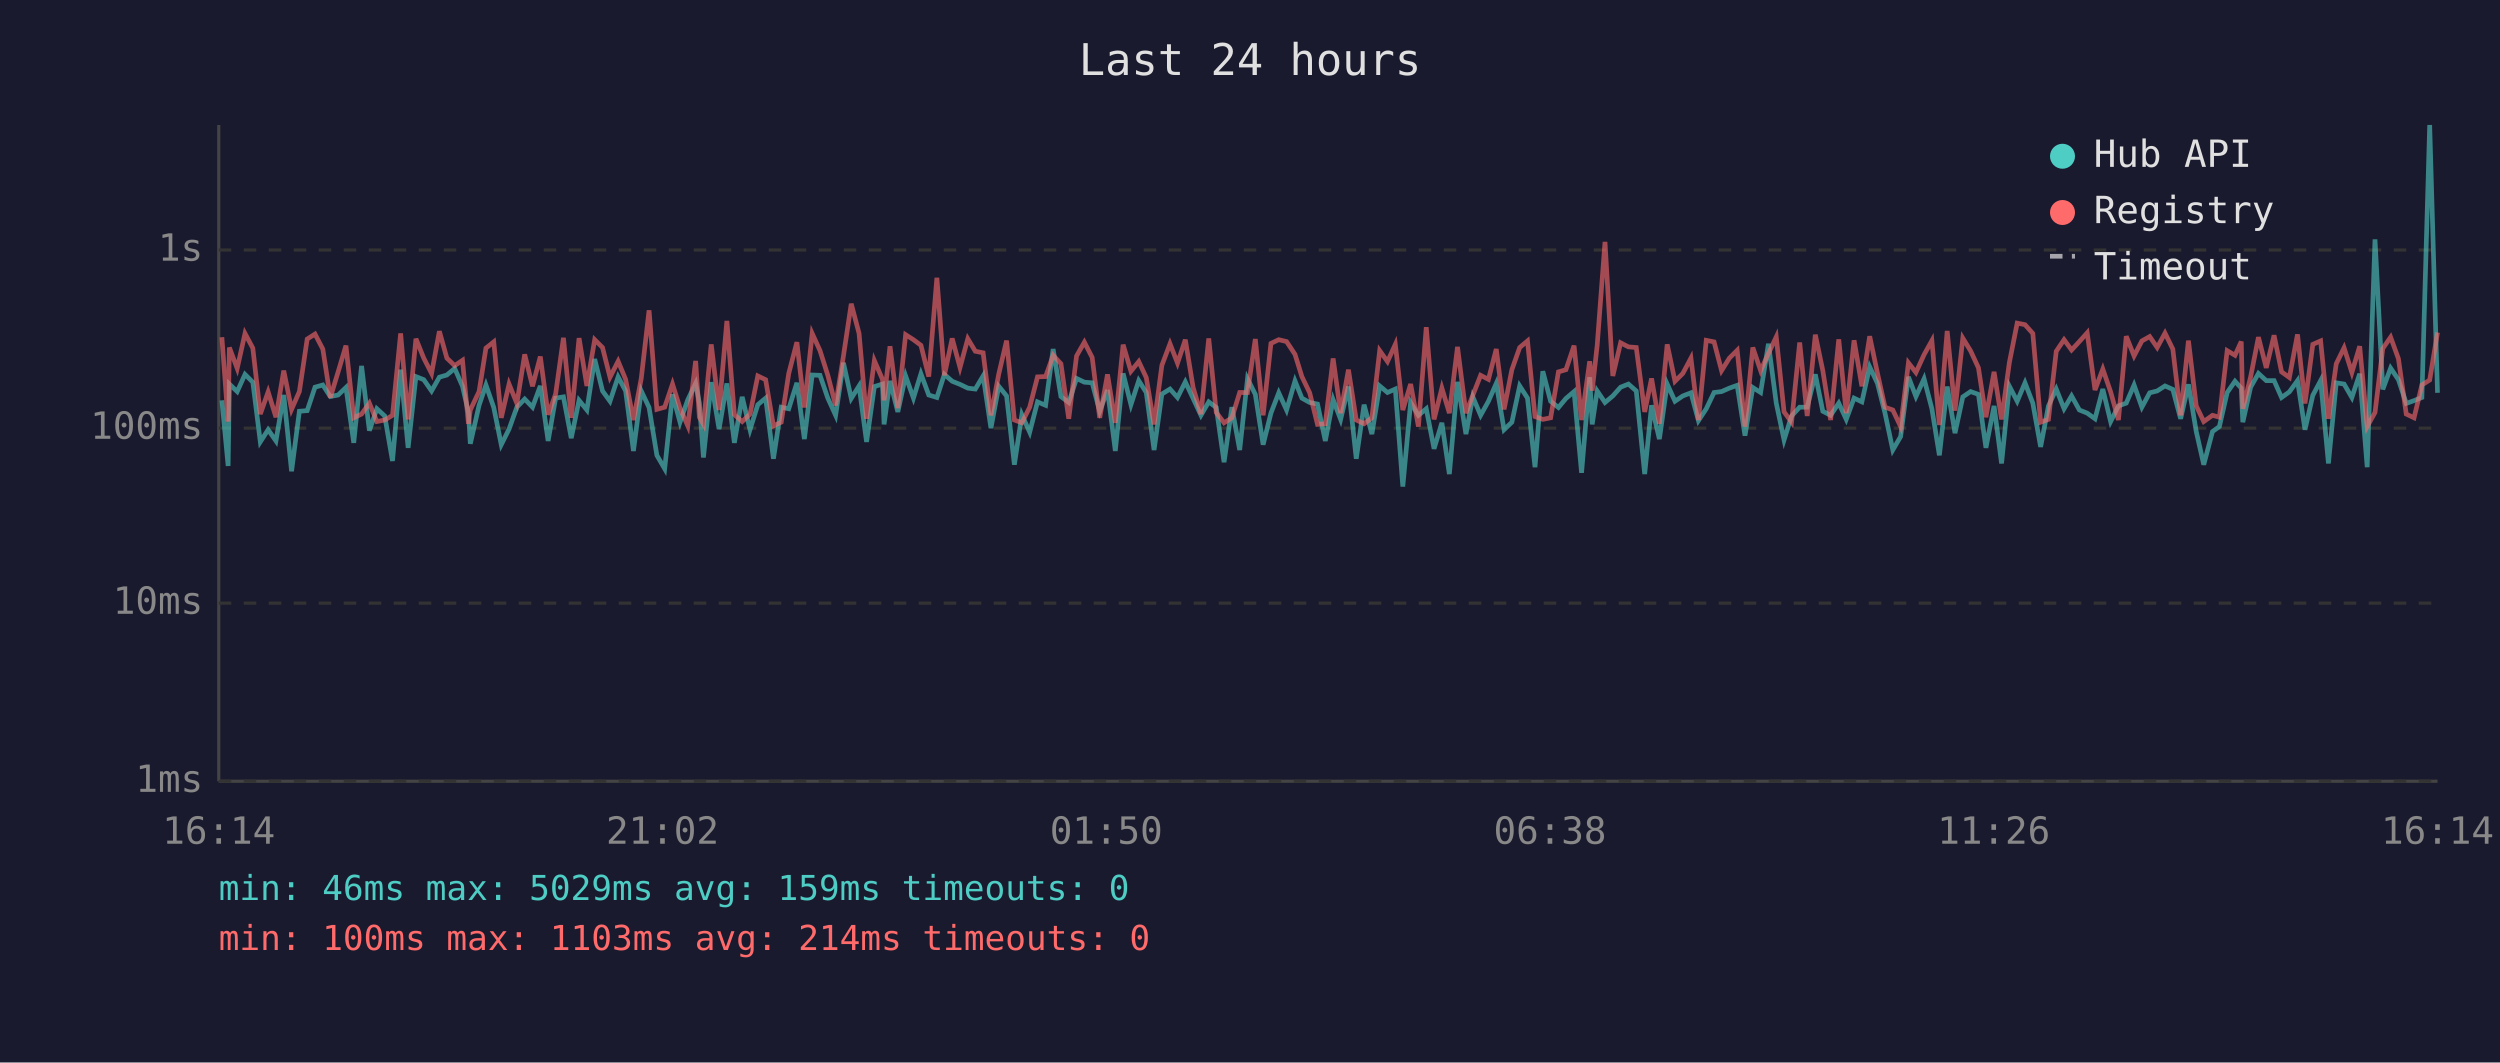
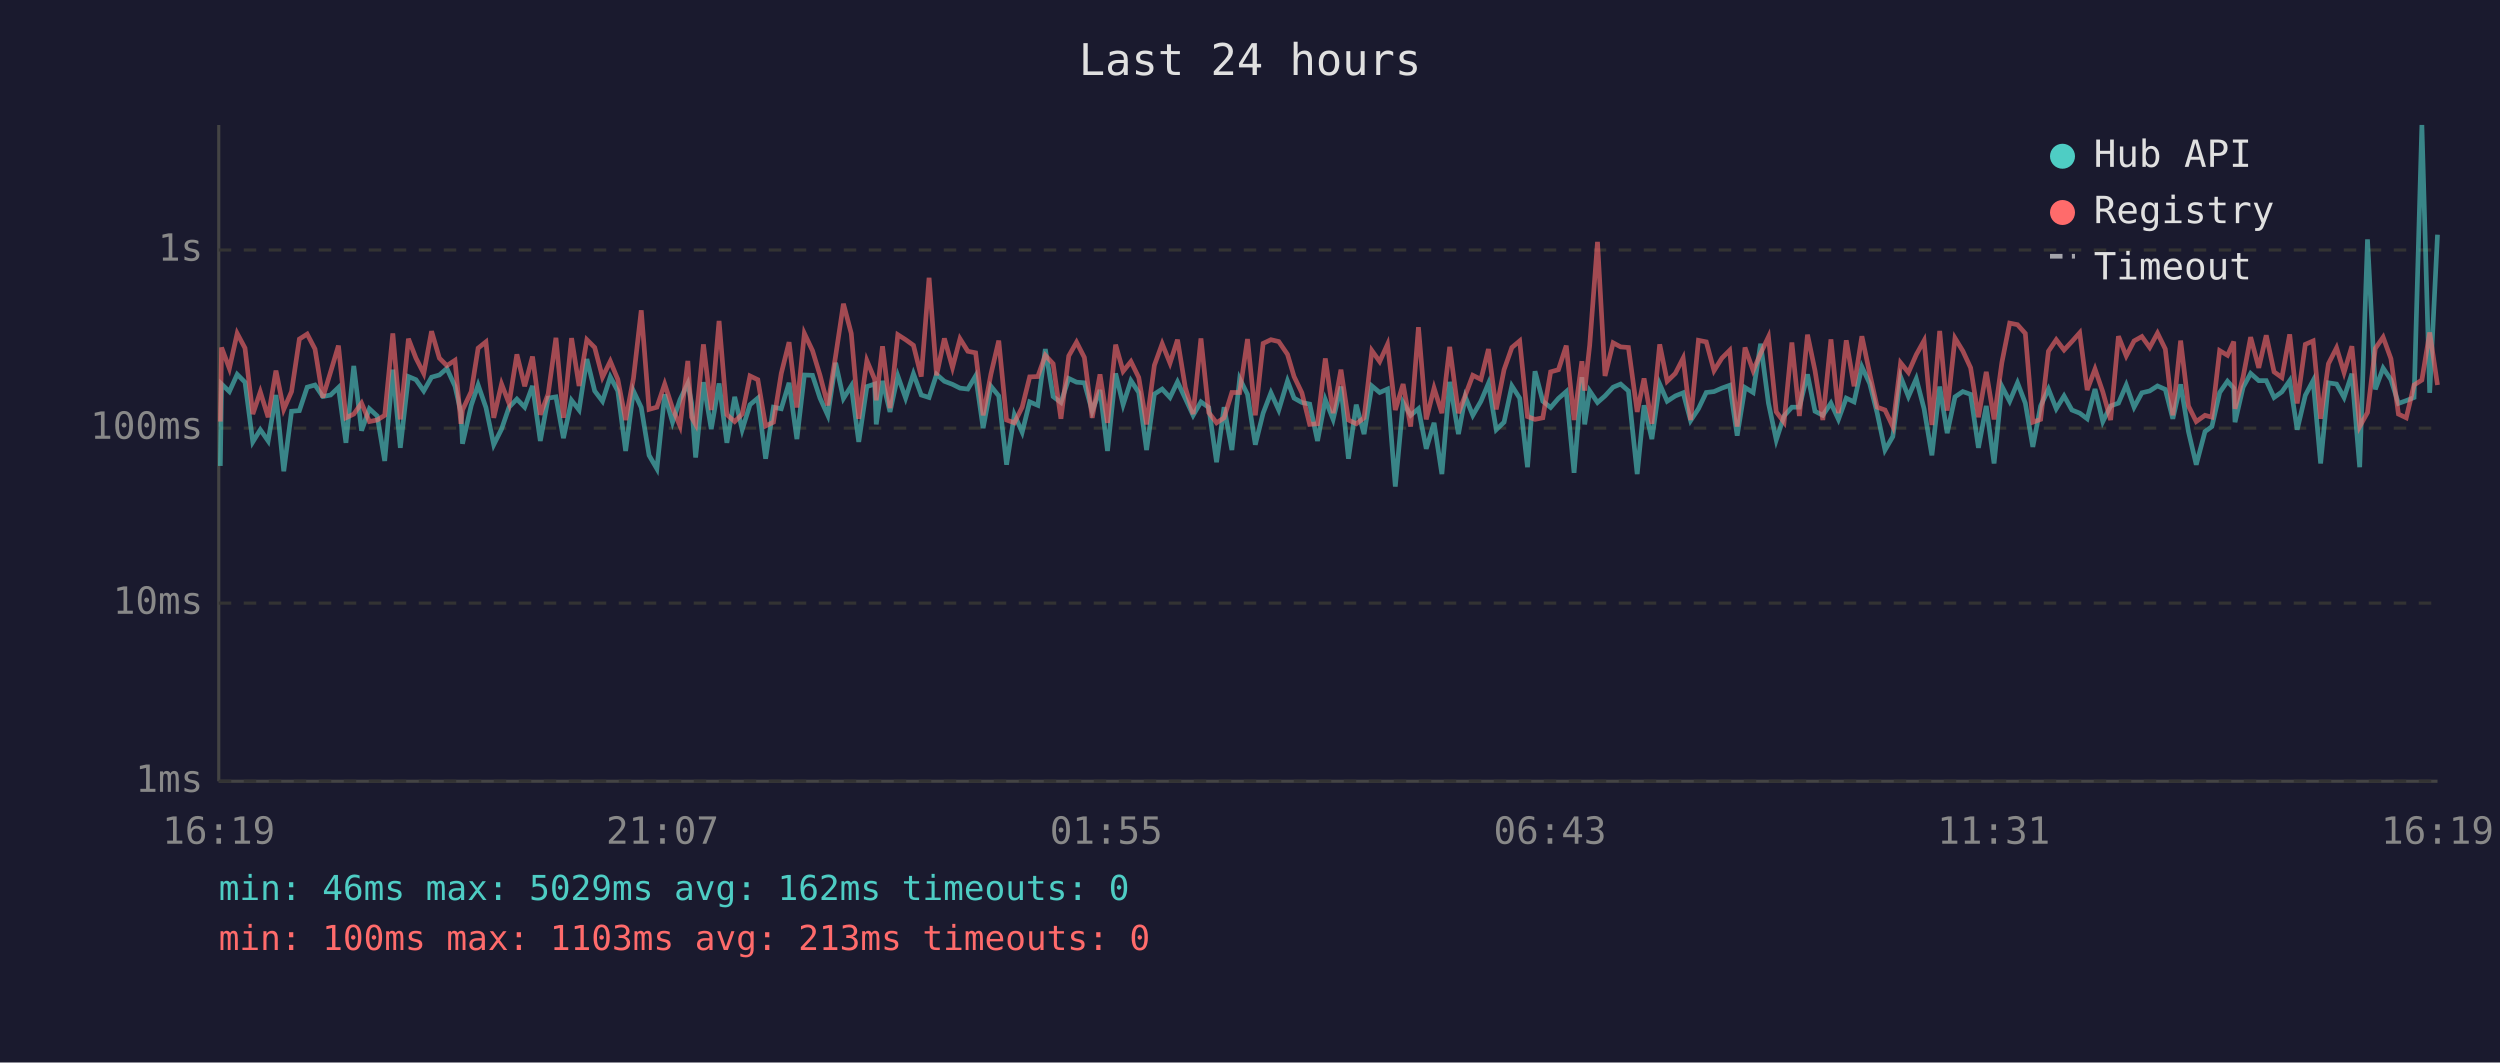
<svg xmlns="http://www.w3.org/2000/svg" viewBox="0 0 800 340" font-family="monospace" font-size="12">
  <rect width="800" height="340" fill="#1a1a2e" />
  <text x="400" y="24" fill="#e0e0e0" font-size="14" text-anchor="middle">Last 24 hours</text>
  <line x1="70" y1="40" x2="70" y2="250" stroke="#444" stroke-width="1" />
  <line x1="70" y1="250" x2="780" y2="250" stroke="#444" stroke-width="1" />
  <line x1="70" y1="250" x2="780" y2="250" stroke="#333" stroke-width="1" stroke-dasharray="4" />
  <text x="65" y="250" fill="#888" text-anchor="end" dominant-baseline="middle">1ms</text>
  <line x1="70" y1="193" x2="780" y2="193" stroke="#333" stroke-width="1" stroke-dasharray="4" />
  <text x="65" y="193" fill="#888" text-anchor="end" dominant-baseline="middle">10ms</text>
  <line x1="70" y1="137" x2="780" y2="137" stroke="#333" stroke-width="1" stroke-dasharray="4" />
  <text x="65" y="137" fill="#888" text-anchor="end" dominant-baseline="middle">100ms</text>
  <line x1="70" y1="80" x2="780" y2="80" stroke="#333" stroke-width="1" stroke-dasharray="4" />
  <text x="65" y="80" fill="#888" text-anchor="end" dominant-baseline="middle">1s</text>
-   <text x="70" y="270" fill="#888" text-anchor="middle">16:14</text>
-   <text x="212" y="270" fill="#888" text-anchor="middle">21:02</text>
-   <text x="354" y="270" fill="#888" text-anchor="middle">01:50</text>
-   <text x="496" y="270" fill="#888" text-anchor="middle">06:38</text>
-   <text x="638" y="270" fill="#888" text-anchor="middle">11:26</text>
-   <text x="780" y="270" fill="#888" text-anchor="middle">16:14</text>
-   <polyline points="71.0,128.1 73.0,149.1 73.4,122.9 75.9,125.3 78.4,119.8 80.9,122.3 83.3,141.4 85.8,137.5 88.3,141.1 90.8,126.4 93.3,150.8 95.8,131.6 98.3,131.4 100.8,123.9 103.3,123.2 105.7,126.9 108.2,126.4 110.7,124.0 113.2,141.7 115.7,117.1 118.2,137.8 120.6,130.8 123.1,133.1 125.6,147.5 128.2,118.3 130.6,143.3 133.1,120.5 135.6,121.5 138.1,125.1 140.6,120.7 143.0,120.0 145.5,117.9 148.0,123.6 149.9,132.0 150.5,142.0 153.3,129.7 155.5,123.2 158.0,130.4 160.4,142.3 162.9,137.3 165.4,130.3 167.9,127.7 170.4,130.3 172.9,123.5 175.4,141.1 177.8,127.4 180.3,127.0 182.8,140.2 185.3,128.1 187.8,131.2 190.3,114.9 192.8,125.1 195.2,128.4 197.8,120.6 200.2,125.1 202.7,144.3 205.2,125.1 207.7,130.4 210.2,145.7 212.7,150.0 215.2,126.2 217.6,135.1 220.1,127.9 222.6,122.7 223.8,129.0 225.1,146.4 227.6,122.3 230.1,137.3 232.6,122.7 235.0,141.7 237.5,127.0 240.0,137.5 242.5,129.5 245.0,127.4 247.5,146.8 250.0,130.3 252.4,130.8 255.0,122.5 257.4,140.5 259.9,120.0 262.4,120.1 264.9,127.4 267.4,132.9 269.9,116.1 272.4,127.5 274.9,123.5 277.3,141.4 279.8,123.7 282.4,122.9 282.9,135.8 284.8,121.9 287.3,131.8 289.8,120.3 292.3,127.4 294.7,119.6 297.2,126.4 299.8,127.2 302.2,119.8 304.7,122.0 307.2,123.0 309.7,124.2 312.1,124.5 314.6,120.3 317.1,137.0 319.6,123.6 322.1,126.7 324.6,148.7 327.0,132.7 329.5,138.3 332.0,128.6 334.6,129.7 337.0,111.7 339.5,126.9 342.0,128.8 344.5,121.1 347.0,122.3 349.5,122.5 351.9,131.6 354.4,124.8 356.9,144.3 359.4,119.5 361.9,129.5 364.4,121.8 366.8,125.6 369.3,144.0 371.8,126.1 374.4,124.5 376.8,127.2 379.3,122.2 381.8,127.5 384.3,132.9 386.8,128.6 389.2,130.4 391.7,147.9 394.2,130.3 396.7,144.0 399.2,121.2 401.7,126.2 404.2,142.3 406.7,132.2 409.2,125.7 411.7,131.2 414.4,121.9 416.6,127.4 419.1,128.8 421.6,129.3 424.1,141.1 426.6,127.9 429.0,134.2 431.5,123.7 434.0,146.8 436.5,129.5 439.0,138.9 441.5,123.5 444.0,125.6 446.5,124.5 448.9,155.7 451.4,128.8 453.9,132.9 456.4,130.8 458.9,143.6 461.4,135.3 463.8,151.7 466.4,122.2 469.1,138.9 471.3,127.0 473.8,132.9 476.3,128.4 478.8,122.7 481.3,137.5 483.8,135.1 486.3,123.5 488.8,127.4 491.2,149.5 493.7,118.8 496.2,128.4 498.7,130.4 501.1,127.5 503.7,125.3 506.1,151.3 508.7,120.7 509.5,135.8 511.1,125.1 513.6,128.8 516.1,126.7 518.6,123.9 521.1,122.9 523.6,125.1 526.3,151.7 528.5,129.7 531.0,140.5 533.5,122.9 536.0,128.4 538.5,126.7 541.1,125.7 543.5,134.6 546.0,130.8 548.5,125.6 550.9,125.3 553.4,124.2 555.9,123.3 558.4,139.4 560.9,124.0 563.4,125.6 565.9,110.0 568.4,129.0 570.9,140.8 573.3,133.1 575.9,130.3 578.3,130.3 580.9,119.8 583.3,131.6 585.8,132.9 588.4,129.0 590.8,134.2 593.3,127.4 595.8,128.6 598.3,117.4 600.8,122.7 603.2,132.2 605.7,144.0 608.2,139.7 610.7,120.6 613.1,126.9 615.7,121.2 618.2,130.8 620.6,145.7 623.1,123.7 625.6,138.6 628.1,127.0 630.6,125.3 633.1,126.2 635.5,143.3 638.1,129.9 640.5,148.3 643.0,123.6 645.5,128.4 648.0,122.5 650.5,129.0 653.0,143.0 655.5,129.9 658.0,124.5 660.5,130.8 662.9,126.7 665.4,131.2 667.9,132.2 670.4,134.0 672.9,124.5 675.4,134.9 677.9,129.9 680.4,129.0 682.9,123.2 685.4,130.3 687.9,125.7 690.3,125.1 692.8,123.5 695.3,124.6 697.8,134.0 700.3,123.0 702.8,138.1 705.2,148.7 708.0,138.1 710.2,136.5 712.7,125.6 715.2,122.0 717.2,124.2 717.7,135.1 720.2,123.9 722.7,119.5 725.2,121.8 727.7,121.8 730.1,127.2 732.6,125.4 735.2,121.8 737.6,137.5 740.1,126.5 742.6,121.8 745.1,148.3 747.6,122.5 750.1,122.9 752.6,127.2 755.1,119.6 757.5,149.5 760.0,76.6 762.5,124.6 765.0,117.8 767.5,121.5 770.0,129.1 772.5,128.2 775.0,127.2 777.5,40.0 780.0,125.7" fill="none" stroke="#4ecdc4" stroke-width="1.5" opacity="0.6" />
-   <polyline points="71.0,107.9 73.0,134.9 73.4,111.2 75.9,117.9 78.4,106.7 80.9,111.4 83.3,132.5 85.8,125.4 88.3,133.5 90.8,118.6 93.3,131.0 95.8,125.3 98.3,108.5 100.8,106.9 103.3,111.7 105.7,127.2 108.2,119.0 110.7,110.6 113.2,133.7 115.7,132.5 118.2,129.0 120.6,134.9 123.1,134.4 125.6,132.9 128.2,106.7 130.6,134.2 133.1,108.4 135.6,114.6 138.1,119.5 140.6,106.0 143.0,114.6 145.5,117.0 148.0,115.3 149.9,135.6 150.5,131.2 153.3,125.3 155.5,111.4 158.0,109.4 160.4,133.7 162.9,122.9 165.4,129.1 167.9,113.4 170.4,123.6 172.9,114.1 175.4,132.7 177.8,126.1 180.3,108.1 182.8,133.7 185.3,108.2 187.8,123.5 190.3,108.7 192.8,111.2 195.2,120.7 197.8,115.6 200.2,121.4 202.7,134.4 205.2,121.1 207.7,99.3 210.2,131.0 212.7,130.3 215.2,122.9 217.6,130.6 220.1,136.3 222.6,115.5 223.8,133.5 225.1,135.8 227.6,110.2 230.1,131.2 232.6,102.7 235.0,132.7 237.5,134.9 240.0,132.5 242.5,120.3 245.0,121.5 247.5,136.3 250.0,135.1 252.4,119.5 255.0,109.5 257.4,130.4 259.9,106.7 262.4,112.2 264.9,120.1 267.4,129.7 269.9,113.9 272.4,97.2 274.9,106.7 277.3,134.0 279.8,115.4 282.4,121.4 282.9,128.1 284.8,110.8 287.3,130.6 289.8,107.1 292.3,108.7 294.7,110.5 297.2,120.5 299.8,88.9 302.2,120.1 304.7,108.3 307.2,117.6 309.7,108.4 312.1,112.4 314.6,112.9 317.1,132.9 319.6,119.7 322.1,109.0 324.6,134.4 327.0,135.3 329.5,130.3 332.0,120.6 334.6,120.5 337.0,113.7 339.5,116.4 342.0,134.0 344.5,113.9 347.0,109.5 349.5,114.4 351.9,133.7 354.4,119.8 356.9,135.3 359.4,110.3 361.9,118.8 364.4,115.7 366.8,120.8 369.3,135.8 371.8,116.9 374.4,110.0 376.8,116.2 379.3,108.7 381.8,124.0 384.3,132.5 386.8,108.3 389.2,132.0 391.7,135.3 394.2,133.7 396.7,125.6 399.2,125.6 401.7,108.5 404.2,132.9 406.7,109.9 409.2,108.7 411.7,109.3 414.4,113.4 416.6,120.5 419.1,125.7 421.6,135.8 424.1,135.6 426.6,114.7 429.0,132.2 431.5,118.3 434.0,134.4 436.5,135.6 439.0,133.7 441.5,112.2 444.0,115.7 446.5,110.2 448.9,131.2 451.4,122.9 453.9,136.5 456.4,104.7 458.9,134.2 461.4,124.2 463.8,132.2 466.4,111.0 469.1,132.2 471.3,126.5 473.8,120.1 476.3,121.4 478.8,111.7 481.3,131.0 483.8,118.3 486.3,111.2 488.8,109.1 491.2,133.3 493.7,134.2 496.2,133.7 498.7,119.0 501.1,118.3 503.7,110.6 506.1,134.4 508.7,115.6 509.5,125.0 511.1,110.5 513.6,77.4 516.1,120.3 518.6,109.7 521.1,111.0 523.6,111.2 526.3,131.8 528.5,121.1 531.0,135.6 533.5,110.2 536.0,122.0 538.5,119.5 541.1,114.6 543.5,134.4 546.0,108.9 548.5,109.4 550.9,118.6 553.4,114.6 555.9,112.1 558.4,136.5 560.9,111.2 563.4,118.6 565.9,113.1 568.4,107.8 570.9,131.8 573.3,135.1 575.9,109.6 578.3,133.1 580.9,107.1 583.3,118.6 585.8,134.4 588.4,108.6 590.8,132.2 593.3,108.9 595.8,123.6 598.3,107.6 600.8,119.5 603.2,130.3 605.7,131.2 608.2,136.5 610.7,116.1 613.1,119.2 615.7,113.5 618.2,109.0 620.6,136.0 623.1,105.9 625.6,131.4 628.1,108.2 630.6,112.3 633.1,117.7 635.5,133.5 638.1,119.0 640.5,134.2 643.0,116.0 645.5,103.4 648.0,103.9 650.5,106.7 653.0,135.1 655.5,134.2 658.0,112.4 660.5,108.7 662.9,112.0 665.4,109.3 667.9,106.5 670.4,124.8 672.9,118.1 675.4,125.4 677.9,134.4 680.4,107.6 682.9,113.9 685.4,109.1 687.9,107.7 690.3,111.2 692.8,106.6 695.3,111.7 697.8,132.9 700.3,109.0 702.8,129.9 705.2,134.9 708.0,132.9 710.2,133.5 712.7,112.2 715.2,113.7 717.2,109.3 717.7,130.8 720.2,120.6 722.7,107.9 725.2,117.7 727.7,107.3 730.1,119.0 732.6,120.8 735.2,107.0 737.6,129.1 740.1,110.2 742.6,109.1 745.1,134.0 747.6,116.4 750.1,111.3 752.6,119.2 755.1,110.8 757.5,136.5 760.0,132.0 762.5,111.5 765.0,107.9 767.5,114.8 770.0,132.5 772.5,133.7 775.0,123.2 777.5,121.6 780.0,106.4" fill="none" stroke="#ff6b6b" stroke-width="1.5" opacity="0.6" />
+   <text x="70" y="270" fill="#888" text-anchor="middle">16:19</text>
+   <text x="212" y="270" fill="#888" text-anchor="middle">21:07</text>
+   <text x="354" y="270" fill="#888" text-anchor="middle">01:55</text>
+   <text x="496" y="270" fill="#888" text-anchor="middle">06:43</text>
+   <text x="638" y="270" fill="#888" text-anchor="middle">11:31</text>
+   <text x="780" y="270" fill="#888" text-anchor="middle">16:19</text>
+   <polyline points="70.5,149.1 70.9,122.9 73.4,125.3 75.9,119.8 78.4,122.3 80.9,141.4 83.3,137.5 85.8,141.1 88.3,126.4 90.8,150.8 93.3,131.6 95.8,131.4 98.3,123.9 100.8,123.2 103.3,126.9 105.8,126.4 108.3,124.0 110.7,141.7 113.2,117.1 115.7,137.8 118.2,130.8 120.7,133.1 123.1,147.5 125.7,118.3 128.1,143.3 130.7,120.5 133.1,121.5 135.6,125.1 138.1,120.7 140.6,120.0 143.0,117.9 145.6,123.6 147.5,132.0 148.0,142.0 150.8,129.7 153.0,123.2 155.5,130.4 158.0,142.3 160.5,137.3 162.9,130.3 165.4,127.7 167.9,130.3 170.4,123.5 172.9,141.1 175.4,127.4 177.9,127.0 180.3,140.2 182.9,128.1 185.3,131.2 187.8,114.9 190.3,125.1 192.8,128.4 195.3,120.6 197.7,125.1 200.2,144.3 202.7,125.1 205.2,130.4 207.7,145.7 210.2,150.0 212.7,126.2 215.2,135.1 217.6,127.9 220.1,122.7 221.3,129.0 222.6,146.4 225.1,122.3 227.6,137.3 230.1,122.7 232.6,141.7 235.1,127.0 237.5,137.5 240.0,129.5 242.5,127.4 245.0,146.8 247.5,130.3 250.0,130.8 252.5,122.5 255.0,140.5 257.4,120.0 260.0,120.1 262.4,127.4 264.9,132.9 267.4,116.1 269.9,127.5 272.4,123.5 274.8,141.4 277.4,123.7 279.9,122.9 280.4,135.8 282.4,121.9 284.8,131.8 287.3,120.3 289.8,127.4 292.3,119.6 294.8,126.4 297.3,127.2 299.7,119.8 302.2,122.0 304.8,123.0 307.2,124.2 309.7,124.5 312.2,120.3 314.6,137.0 317.1,123.6 319.6,126.7 322.1,148.7 324.6,132.7 327.1,138.3 329.5,128.6 332.1,129.7 334.5,111.7 337.0,126.9 339.5,128.8 342.0,121.1 344.5,122.3 347.0,122.5 349.5,131.6 352.0,124.8 354.4,144.3 357.0,119.5 359.4,129.5 361.9,121.8 364.4,125.6 366.9,144.0 369.4,126.1 371.9,124.5 374.4,127.2 376.8,122.2 379.3,127.5 381.8,132.9 384.3,128.6 386.8,130.4 389.3,147.9 391.7,130.3 394.2,144.0 396.7,121.2 399.2,126.2 401.7,142.3 404.2,132.2 406.7,125.7 409.2,131.2 412.0,121.9 414.1,127.4 416.6,128.8 419.1,129.3 421.6,141.1 424.1,127.9 426.6,134.2 429.1,123.7 431.5,146.8 434.0,129.5 436.5,138.9 439.0,123.5 441.5,125.6 444.0,124.5 446.5,155.7 449.0,128.8 451.4,132.9 453.9,130.8 456.4,143.6 458.9,135.3 461.4,151.7 463.9,122.2 466.7,138.9 468.9,127.0 471.3,132.9 473.9,128.4 476.3,122.7 478.8,137.5 481.3,135.1 483.8,123.5 486.3,127.4 488.8,149.5 491.2,118.8 493.7,128.4 496.2,130.4 498.7,127.5 501.2,125.3 503.7,151.3 506.2,120.7 507.1,135.8 508.7,125.1 511.2,128.8 513.6,126.7 516.2,123.9 518.6,122.9 521.1,125.1 523.9,151.7 526.1,129.7 528.6,140.5 531.1,122.9 533.5,128.4 536.1,126.7 538.6,125.7 541.0,134.6 543.5,130.8 546.0,125.6 548.5,125.3 551.0,124.2 553.5,123.3 555.9,139.4 558.4,124.0 561.0,125.6 563.4,110.0 565.9,129.0 568.4,140.8 570.9,133.1 573.4,130.3 575.8,130.3 578.4,119.8 580.8,131.6 583.3,132.9 585.9,129.0 588.3,134.2 590.8,127.4 593.3,128.6 595.8,117.4 598.3,122.7 600.7,132.2 603.2,144.0 605.7,139.7 608.2,120.6 610.7,126.9 613.2,121.2 615.7,130.8 618.2,145.7 620.7,123.7 623.1,138.6 625.6,127.0 628.1,125.3 630.6,126.2 633.1,143.3 635.6,129.9 638.1,148.3 640.6,123.6 643.1,128.4 645.6,122.5 648.1,129.0 650.5,143.0 653.0,129.9 655.5,124.5 658.0,130.8 660.5,126.7 663.0,131.2 665.5,132.2 667.9,134.0 670.4,124.5 672.9,134.9 675.4,129.9 677.9,129.0 680.4,123.2 682.9,130.3 685.4,125.7 687.9,125.1 690.4,123.5 692.9,124.6 695.3,134.0 697.8,123.0 700.3,138.1 702.8,148.7 705.6,138.1 707.8,136.5 710.3,125.6 712.8,122.0 714.8,124.2 715.2,135.1 717.8,123.9 720.2,119.5 722.8,121.8 725.2,121.8 727.7,127.2 730.2,125.4 732.7,121.8 735.1,137.5 737.7,126.5 740.2,121.8 742.6,148.3 745.1,122.5 747.7,122.9 750.1,127.2 752.6,119.6 755.1,149.5 757.6,76.6 760.1,124.6 762.6,117.8 765.1,121.5 767.5,129.1 770.0,128.2 772.5,127.2 775.0,40.0 777.5,125.7 780.0,75.1" fill="none" stroke="#4ecdc4" stroke-width="1.5" opacity="0.6" />
+   <polyline points="70.5,134.9 70.9,111.2 73.4,117.9 75.9,106.7 78.4,111.4 80.9,132.5 83.3,125.4 85.8,133.5 88.3,118.6 90.8,131.0 93.3,125.3 95.8,108.5 98.3,106.9 100.8,111.7 103.3,127.2 105.8,119.0 108.3,110.6 110.7,133.7 113.2,132.5 115.7,129.0 118.2,134.9 120.7,134.4 123.1,132.9 125.7,106.7 128.1,134.2 130.7,108.4 133.1,114.6 135.6,119.5 138.1,106.0 140.6,114.6 143.0,117.0 145.6,115.3 147.5,135.6 148.0,131.2 150.8,125.3 153.0,111.4 155.5,109.4 158.0,133.7 160.5,122.9 162.9,129.1 165.4,113.4 167.9,123.6 170.4,114.1 172.9,132.7 175.4,126.1 177.9,108.1 180.3,133.7 182.9,108.2 185.3,123.5 187.8,108.7 190.3,111.2 192.8,120.7 195.3,115.6 197.7,121.4 200.2,134.4 202.7,121.1 205.2,99.3 207.7,131.0 210.2,130.3 212.7,122.9 215.2,130.6 217.6,136.3 220.1,115.5 221.3,133.5 222.6,135.8 225.1,110.2 227.6,131.2 230.1,102.7 232.6,132.7 235.1,134.9 237.5,132.5 240.0,120.3 242.5,121.5 245.0,136.3 247.5,135.1 250.0,119.5 252.5,109.5 255.0,130.4 257.4,106.7 260.0,112.2 262.4,120.1 264.9,129.7 267.4,113.9 269.9,97.2 272.4,106.7 274.8,134.0 277.4,115.4 279.9,121.4 280.4,128.1 282.4,110.8 284.8,130.6 287.3,107.1 289.8,108.7 292.3,110.5 294.8,120.5 297.3,88.9 299.7,120.1 302.2,108.3 304.8,117.6 307.2,108.4 309.7,112.4 312.2,112.9 314.6,132.9 317.1,119.7 319.6,109.0 322.1,134.4 324.6,135.3 327.1,130.3 329.5,120.6 332.1,120.5 334.5,113.7 337.0,116.4 339.5,134.0 342.0,113.9 344.5,109.5 347.0,114.4 349.5,133.7 352.0,119.8 354.4,135.3 357.0,110.3 359.4,118.8 361.9,115.7 364.4,120.8 366.9,135.8 369.4,116.9 371.9,110.0 374.4,116.2 376.8,108.7 379.3,124.0 381.8,132.5 384.3,108.3 386.8,132.0 389.3,135.3 391.7,133.7 394.2,125.6 396.7,125.6 399.2,108.5 401.7,132.9 404.2,109.9 406.7,108.7 409.2,109.3 412.0,113.4 414.1,120.5 416.6,125.7 419.1,135.8 421.6,135.6 424.1,114.7 426.6,132.2 429.1,118.3 431.5,134.4 434.0,135.6 436.5,133.7 439.0,112.2 441.5,115.7 444.0,110.2 446.5,131.2 449.0,122.9 451.4,136.5 453.9,104.7 456.4,134.2 458.9,124.2 461.4,132.2 463.9,111.0 466.7,132.2 468.9,126.5 471.3,120.1 473.9,121.4 476.3,111.7 478.8,131.0 481.3,118.3 483.8,111.2 486.3,109.1 488.8,133.3 491.2,134.2 493.7,133.7 496.2,119.0 498.7,118.3 501.2,110.6 503.7,134.4 506.2,115.6 507.1,125.0 508.7,110.5 511.2,77.4 513.6,120.3 516.2,109.7 518.6,111.0 521.1,111.2 523.9,131.8 526.1,121.1 528.6,135.6 531.1,110.2 533.5,122.0 536.1,119.5 538.6,114.6 541.0,134.4 543.5,108.9 546.0,109.4 548.5,118.6 551.0,114.6 553.5,112.1 555.9,136.5 558.4,111.2 561.0,118.6 563.4,113.1 565.9,107.8 568.4,131.8 570.9,135.1 573.4,109.6 575.8,133.1 578.4,107.1 580.8,118.6 583.3,134.4 585.9,108.6 588.3,132.2 590.8,108.9 593.3,123.6 595.8,107.6 598.3,119.5 600.7,130.3 603.2,131.2 605.7,136.5 608.2,116.1 610.7,119.2 613.2,113.5 615.7,109.0 618.2,136.0 620.7,105.9 623.1,131.4 625.6,108.2 628.1,112.3 630.6,117.7 633.1,133.5 635.6,119.0 638.1,134.2 640.6,116.0 643.1,103.4 645.6,103.9 648.1,106.7 650.5,135.1 653.0,134.2 655.5,112.4 658.0,108.7 660.5,112.0 663.0,109.3 665.5,106.5 667.9,124.8 670.4,118.1 672.9,125.4 675.4,134.4 677.9,107.6 680.4,113.9 682.9,109.1 685.4,107.7 687.9,111.2 690.4,106.6 692.9,111.7 695.3,132.9 697.8,109.0 700.3,129.9 702.8,134.9 705.6,132.9 707.8,133.5 710.3,112.2 712.8,113.7 714.8,109.3 715.2,130.8 717.8,120.6 720.2,107.9 722.8,117.7 725.2,107.3 727.7,119.0 730.2,120.8 732.7,107.0 735.1,129.1 737.7,110.2 740.2,109.1 742.6,134.0 745.1,116.4 747.7,111.3 750.1,119.2 752.6,110.8 755.1,136.5 757.6,132.0 760.1,111.5 762.6,107.9 765.1,114.8 767.5,132.5 770.0,133.7 772.5,123.2 775.0,121.6 777.5,106.4 780.0,123.2" fill="none" stroke="#ff6b6b" stroke-width="1.5" opacity="0.6" />
  <circle cx="660" cy="50" r="4" fill="#4ecdc4" />
  <text x="670" y="50" fill="#e0e0e0" dominant-baseline="middle">Hub API</text>
  <circle cx="660" cy="68" r="4" fill="#ff6b6b" />
  <text x="670" y="68" fill="#e0e0e0" dominant-baseline="middle">Registry</text>
  <line x1="656" y1="82" x2="664" y2="82" stroke="#e0e0e0" stroke-width="1.5" stroke-dasharray="4,3" opacity="0.7" />
  <text x="670" y="86" fill="#e0e0e0" dominant-baseline="middle">Timeout</text>
-   <text x="70" y="288" fill="#4ecdc4" font-size="11">min: 46ms  max: 5029ms  avg: 159ms  timeouts: 0</text>
-   <text x="70" y="304" fill="#ff6b6b" font-size="11">min: 100ms  max: 1103ms  avg: 214ms  timeouts: 0</text>
+   <text x="70" y="288" fill="#4ecdc4" font-size="11">min: 46ms  max: 5029ms  avg: 162ms  timeouts: 0</text>
+   <text x="70" y="304" fill="#ff6b6b" font-size="11">min: 100ms  max: 1103ms  avg: 213ms  timeouts: 0</text>
</svg>
